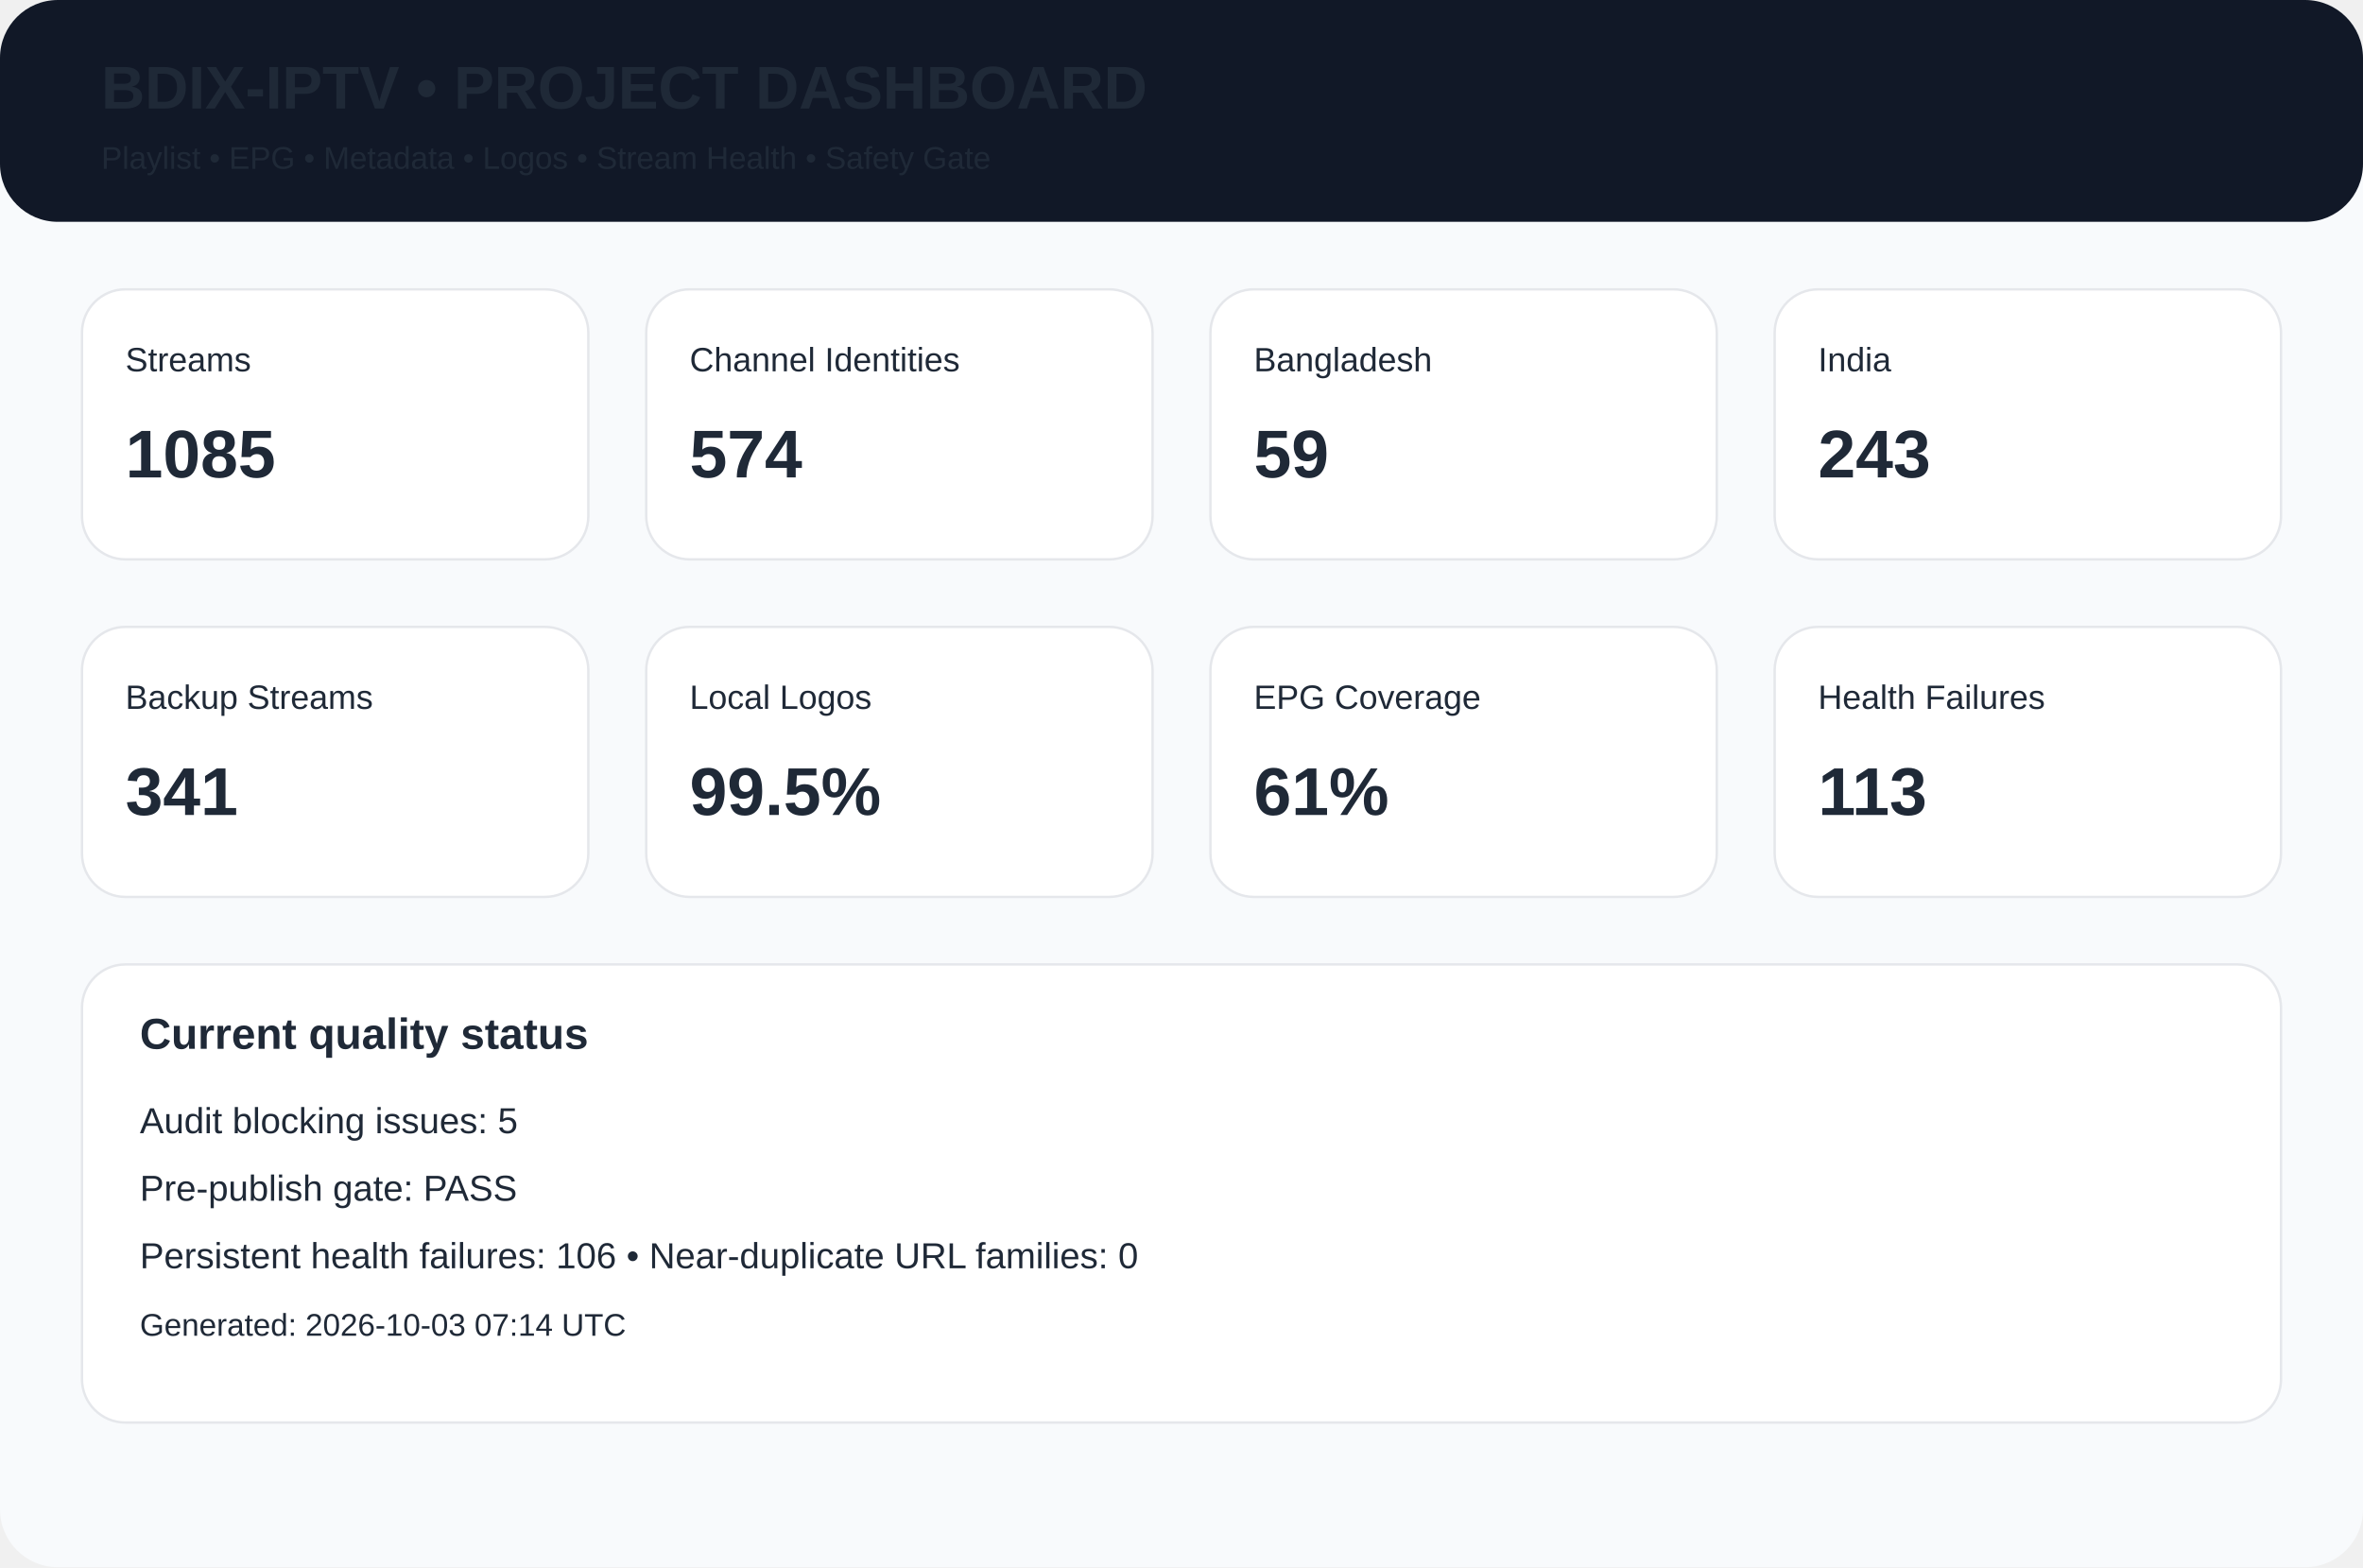
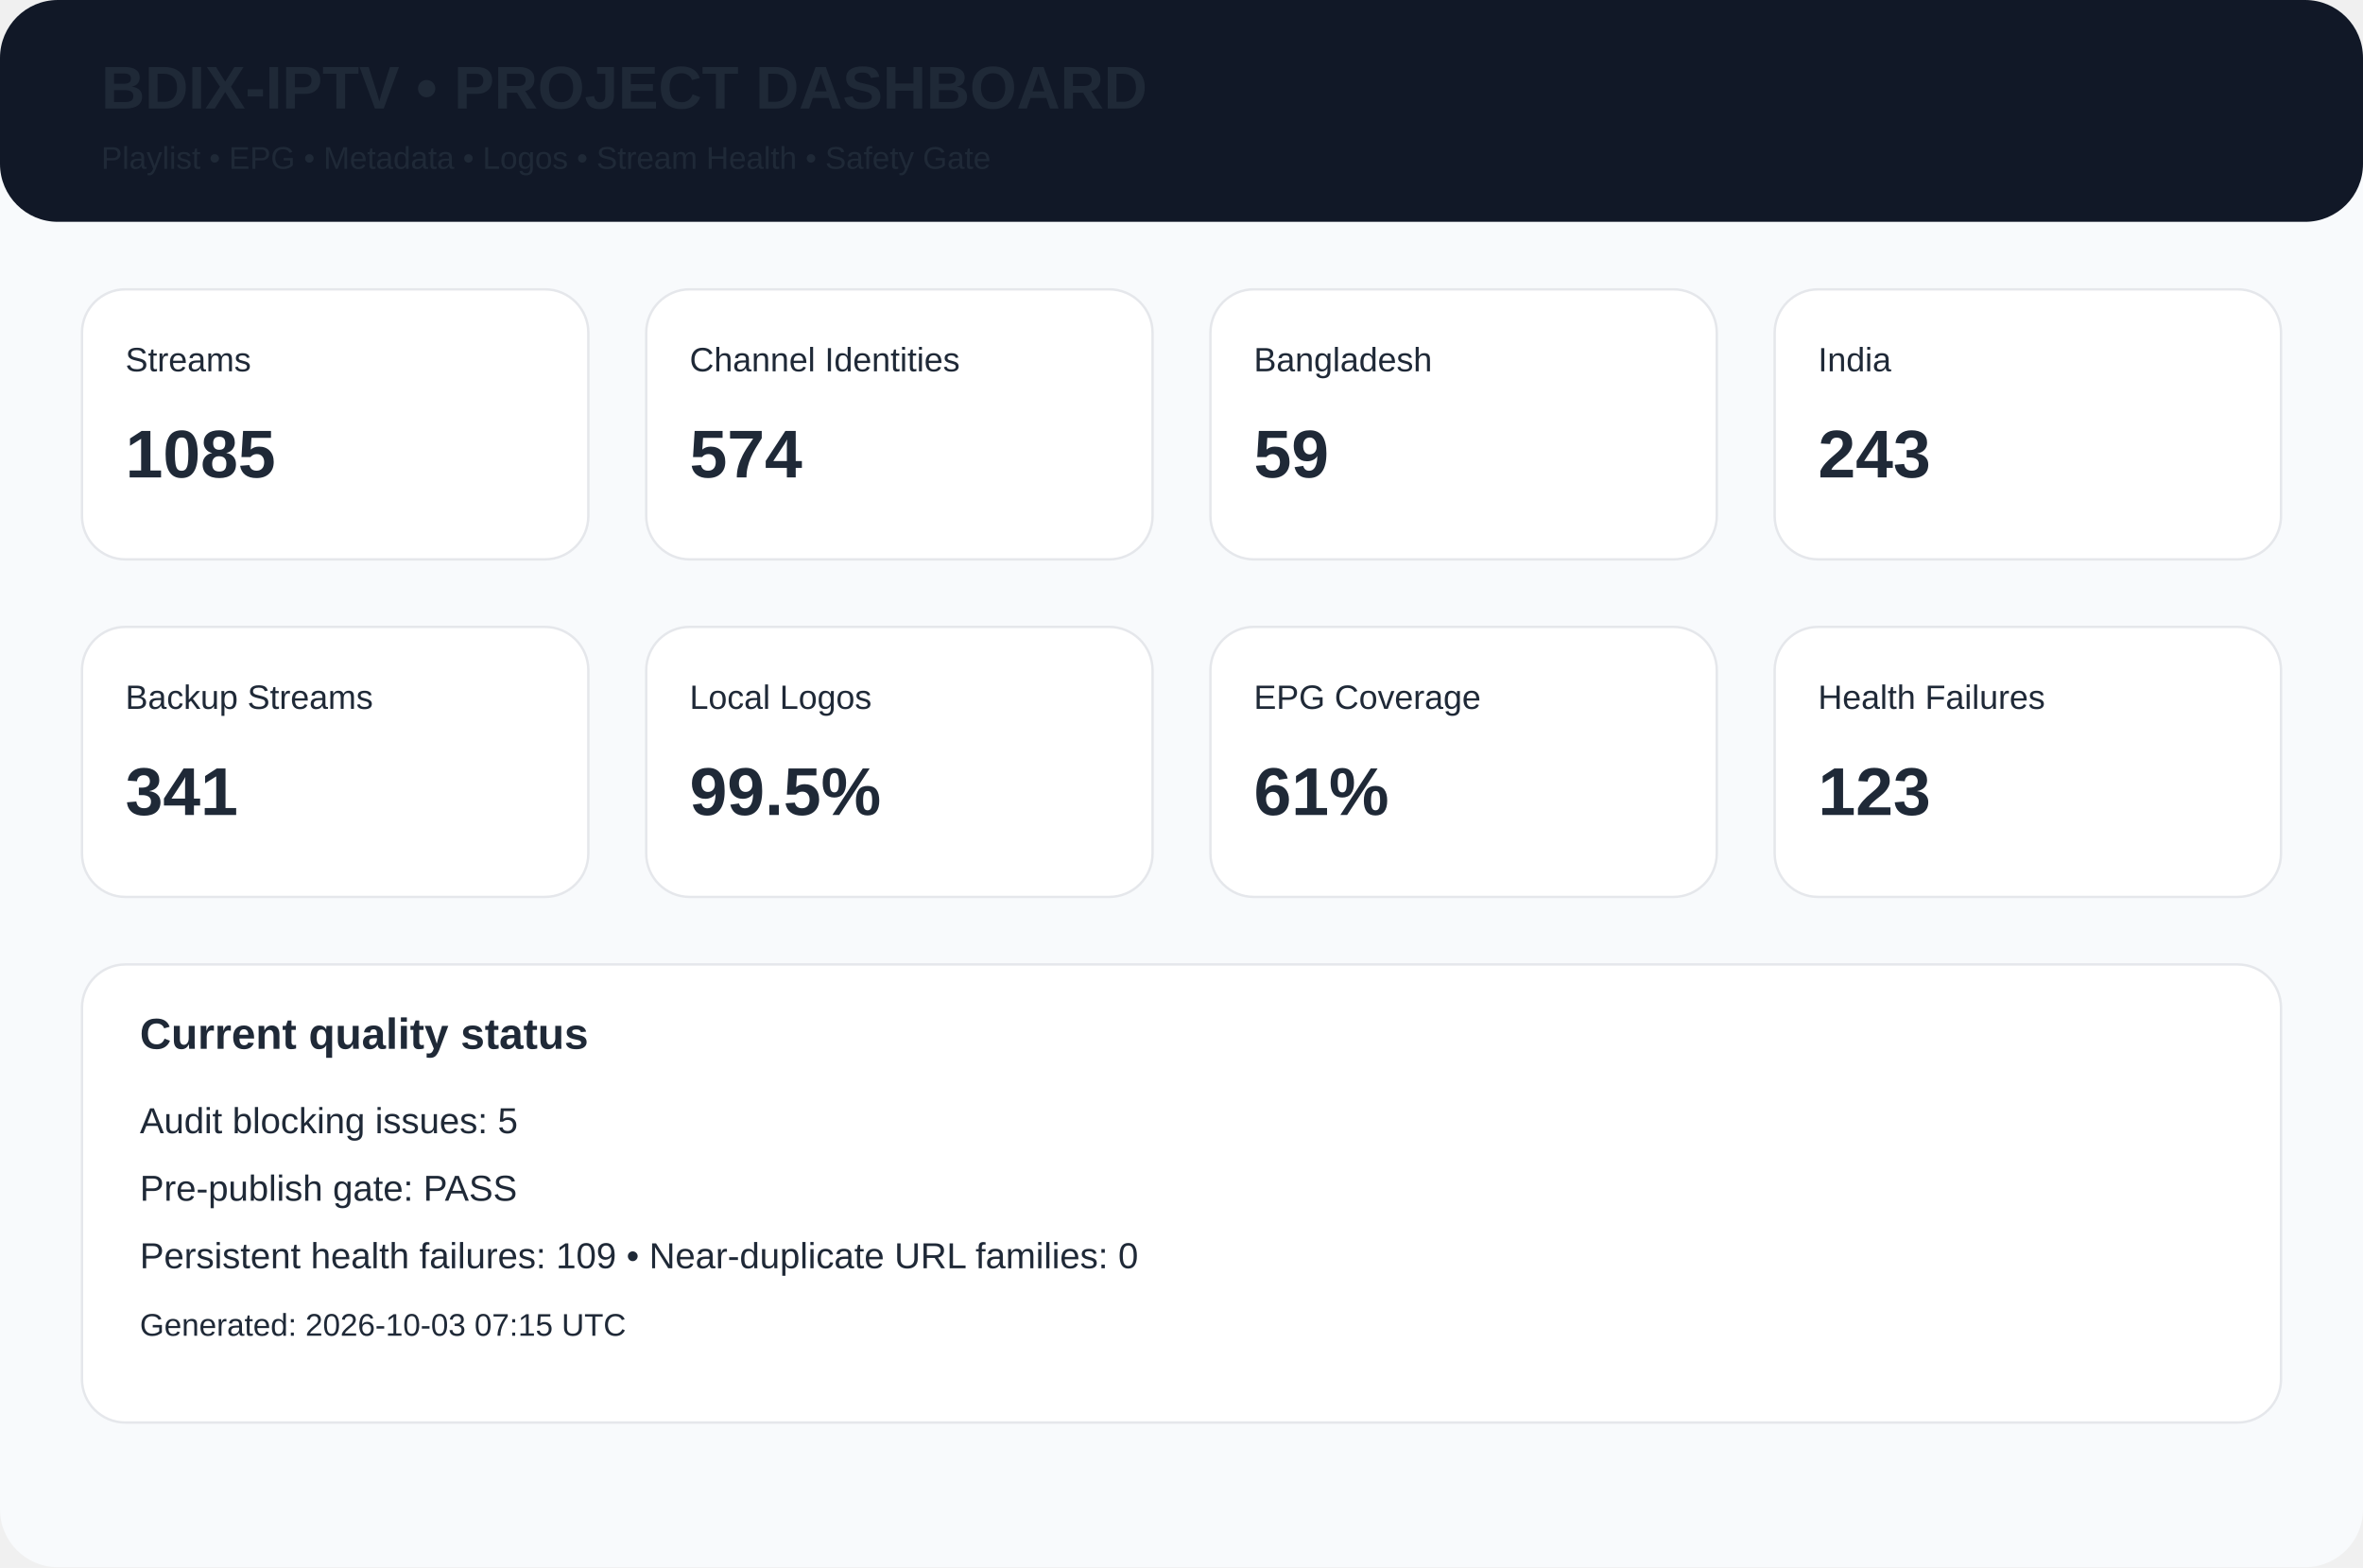
<svg xmlns="http://www.w3.org/2000/svg" width="980" height="650" viewBox="0 0 980 650">
  <rect width="980" height="650" rx="24" fill="#f8fafc" />
  <rect width="980" height="92" rx="24" fill="#111827" />
  <text x="42" y="45" font-family="Arial,Helvetica,sans-serif" font-size="25px" font-weight="700" fill="#1f2937">BDIX-IPTV • PROJECT DASHBOARD</text>
  <text x="42" y="70" font-family="Arial,Helvetica,sans-serif" font-size="13px" font-weight="400" fill="#1f2937">Playlist • EPG • Metadata • Logos • Stream Health • Safety Gate</text>
  <rect x="34" y="120" width="210" height="112" rx="18" fill="white" stroke="#e5e7eb" />
  <text x="52" y="154" font-family="Arial,Helvetica,sans-serif" font-size="14px" font-weight="400" fill="#1f2937">Streams</text>
  <text x="52" y="198" font-family="Arial,Helvetica,sans-serif" font-size="28px" font-weight="700" fill="#1f2937">1085</text>
  <rect x="268" y="120" width="210" height="112" rx="18" fill="white" stroke="#e5e7eb" />
  <text x="286" y="154" font-family="Arial,Helvetica,sans-serif" font-size="14px" font-weight="400" fill="#1f2937">Channel Identities</text>
  <text x="286" y="198" font-family="Arial,Helvetica,sans-serif" font-size="28px" font-weight="700" fill="#1f2937">574</text>
  <rect x="502" y="120" width="210" height="112" rx="18" fill="white" stroke="#e5e7eb" />
  <text x="520" y="154" font-family="Arial,Helvetica,sans-serif" font-size="14px" font-weight="400" fill="#1f2937">Bangladesh</text>
  <text x="520" y="198" font-family="Arial,Helvetica,sans-serif" font-size="28px" font-weight="700" fill="#1f2937">59</text>
  <rect x="736" y="120" width="210" height="112" rx="18" fill="white" stroke="#e5e7eb" />
  <text x="754" y="154" font-family="Arial,Helvetica,sans-serif" font-size="14px" font-weight="400" fill="#1f2937">India</text>
  <text x="754" y="198" font-family="Arial,Helvetica,sans-serif" font-size="28px" font-weight="700" fill="#1f2937">243</text>
  <rect x="34" y="260" width="210" height="112" rx="18" fill="white" stroke="#e5e7eb" />
  <text x="52" y="294" font-family="Arial,Helvetica,sans-serif" font-size="14px" font-weight="400" fill="#1f2937">Backup Streams</text>
  <text x="52" y="338" font-family="Arial,Helvetica,sans-serif" font-size="28px" font-weight="700" fill="#1f2937">341</text>
  <rect x="268" y="260" width="210" height="112" rx="18" fill="white" stroke="#e5e7eb" />
  <text x="286" y="294" font-family="Arial,Helvetica,sans-serif" font-size="14px" font-weight="400" fill="#1f2937">Local Logos</text>
  <text x="286" y="338" font-family="Arial,Helvetica,sans-serif" font-size="28px" font-weight="700" fill="#1f2937">99.5%</text>
  <rect x="502" y="260" width="210" height="112" rx="18" fill="white" stroke="#e5e7eb" />
  <text x="520" y="294" font-family="Arial,Helvetica,sans-serif" font-size="14px" font-weight="400" fill="#1f2937">EPG Coverage</text>
  <text x="520" y="338" font-family="Arial,Helvetica,sans-serif" font-size="28px" font-weight="700" fill="#1f2937">61%</text>
  <rect x="736" y="260" width="210" height="112" rx="18" fill="white" stroke="#e5e7eb" />
  <text x="754" y="294" font-family="Arial,Helvetica,sans-serif" font-size="14px" font-weight="400" fill="#1f2937">Health Failures</text>
-   <text x="754" y="338" font-family="Arial,Helvetica,sans-serif" font-size="28px" font-weight="700" fill="#1f2937">113</text>
+   <text x="754" y="338" font-family="Arial,Helvetica,sans-serif" font-size="28px" font-weight="700" fill="#1f2937">123</text>
  <rect x="34" y="400" width="912" height="190" rx="18" fill="white" stroke="#e5e7eb" />
  <text x="58" y="435" font-family="Arial,Helvetica,sans-serif" font-size="18px" font-weight="700" fill="#1f2937">Current quality status</text>
  <text x="58" y="470" font-family="Arial,Helvetica,sans-serif" font-size="15px" font-weight="400" fill="#1f2937">Audit blocking issues: 5</text>
  <text x="58" y="498" font-family="Arial,Helvetica,sans-serif" font-size="15px" font-weight="400" fill="#1f2937">Pre-publish gate: PASS</text>
-   <text x="58" y="526" font-family="Arial,Helvetica,sans-serif" font-size="15px" font-weight="400" fill="#1f2937">Persistent health failures: 106 • Near-duplicate URL families: 0</text>
-   <text x="58" y="554" font-family="Arial,Helvetica,sans-serif" font-size="13px" font-weight="400" fill="#1f2937">Generated: 2026-10-03 07:14 UTC</text>
+   <text x="58" y="526" font-family="Arial,Helvetica,sans-serif" font-size="15px" font-weight="400" fill="#1f2937">Persistent health failures: 109 • Near-duplicate URL families: 0</text>
+   <text x="58" y="554" font-family="Arial,Helvetica,sans-serif" font-size="13px" font-weight="400" fill="#1f2937">Generated: 2026-10-03 07:15 UTC</text>
</svg>
